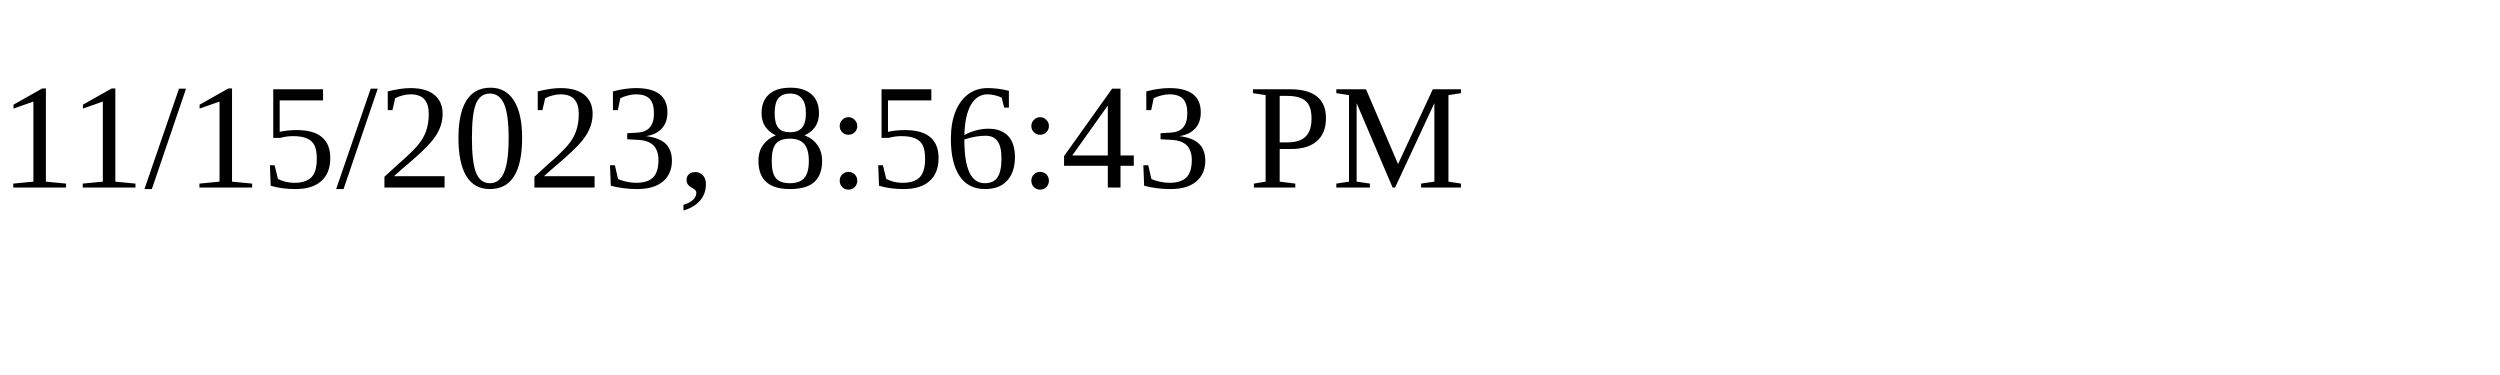
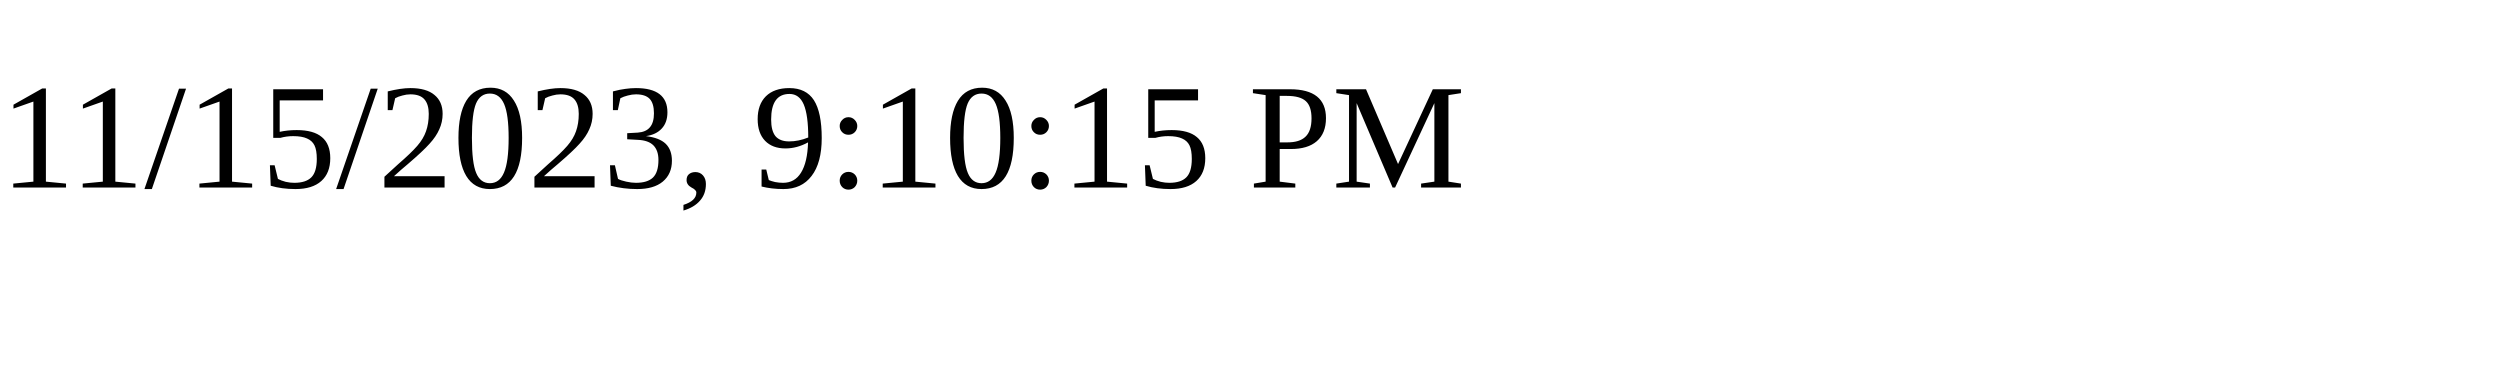
<svg xmlns="http://www.w3.org/2000/svg" height="30" width="200">
-   <text x="0" y="15">11/15/2023, 8:56:43 PM</text>
+   <text x="0" y="15">11/15/2023, 9:10:15 PM</text>
</svg>
